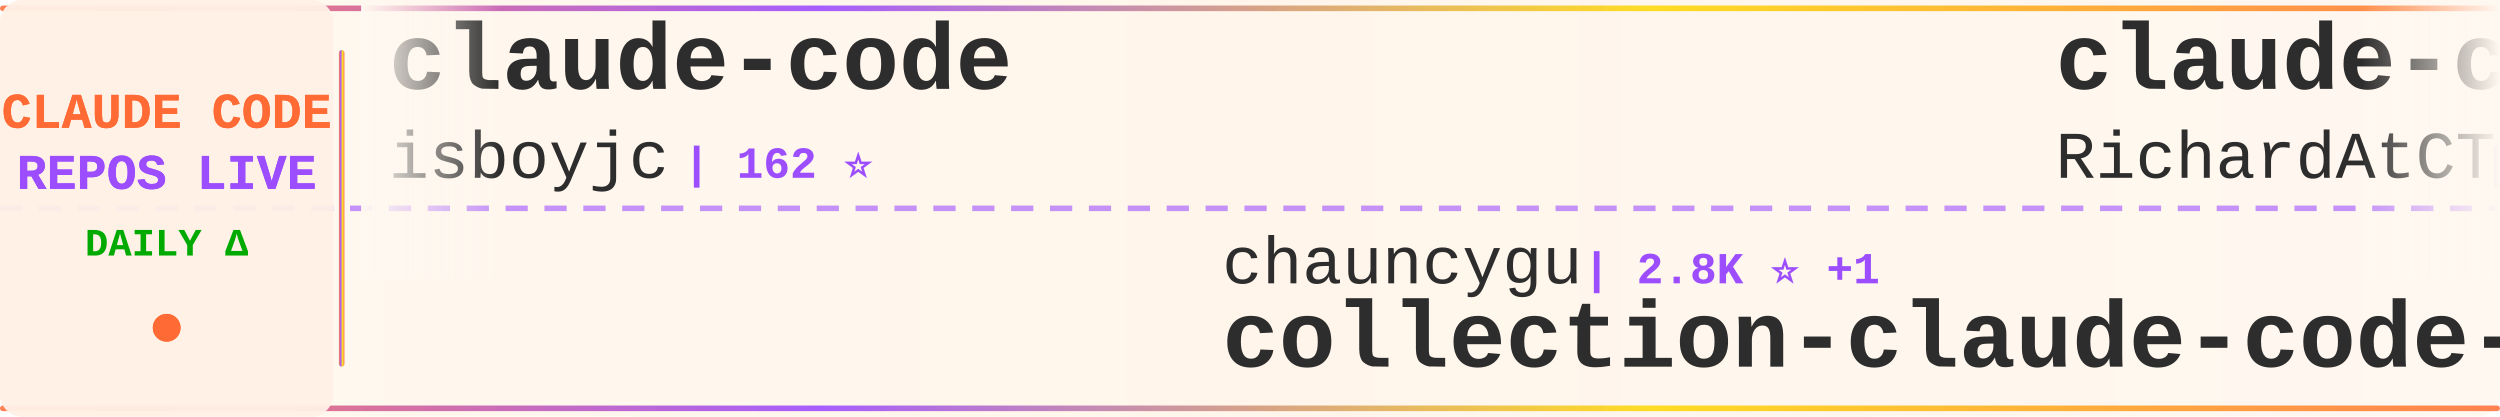
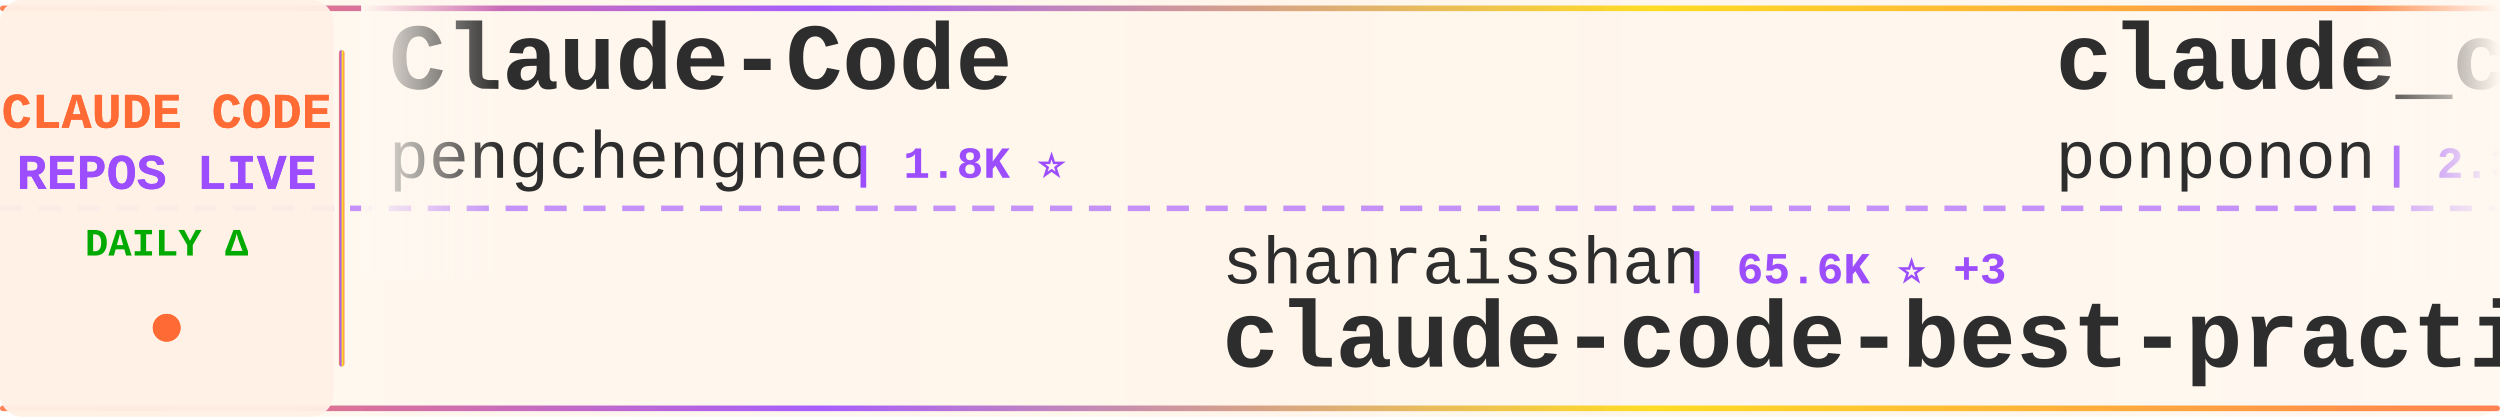
<svg xmlns="http://www.w3.org/2000/svg" width="900" height="150">
  <defs>
    <linearGradient id="tickerBg" x1="0%" y1="0%" x2="100%" y2="0%">
      <stop offset="0%" style="stop-color:#fff8f0;stop-opacity:0.98" />
      <stop offset="50%" style="stop-color:#fff5eb;stop-opacity:1" />
      <stop offset="100%" style="stop-color:#fff8f0;stop-opacity:0.98" />
    </linearGradient>
    <linearGradient id="borderGrad" x1="0%" y1="0%" x2="100%" y2="0%">
      <stop offset="0%" style="stop-color:#FF6B35;stop-opacity:0.85">
        <animate attributeName="stop-opacity" values="0.85;1;0.85" dur="2s" repeatCount="indefinite" />
      </stop>
      <stop offset="33%" style="stop-color:#9C4EFF;stop-opacity:0.9">
        <animate attributeName="stop-opacity" values="0.9;1;0.9" dur="2.2s" repeatCount="indefinite" />
      </stop>
      <stop offset="66%" style="stop-color:#FFD700;stop-opacity:0.85">
        <animate attributeName="stop-opacity" values="0.85;1;0.85" dur="1.8s" repeatCount="indefinite" />
      </stop>
      <stop offset="100%" style="stop-color:#FF6B35;stop-opacity:0.85">
        <animate attributeName="stop-opacity" values="0.85;1;0.85" dur="2s" repeatCount="indefinite" />
      </stop>
    </linearGradient>
    <filter id="textGlow">
      <feGaussianBlur stdDeviation="0.15" result="coloredBlur" />
      <feMerge>
        <feMergeNode in="coloredBlur" />
        <feMergeNode in="SourceGraphic" />
      </feMerge>
    </filter>
    <filter id="metricGlow">
      <feGaussianBlur stdDeviation="0.2" result="coloredBlur" />
      <feMerge>
        <feMergeNode in="coloredBlur" />
        <feMergeNode in="SourceGraphic" />
      </feMerge>
    </filter>
    <linearGradient id="leftFade" x1="0%" y1="0%" x2="100%" y2="0%">
      <stop offset="0%" style="stop-color:#fff8f0;stop-opacity:1" />
      <stop offset="100%" style="stop-color:#fff8f0;stop-opacity:0" />
    </linearGradient>
    <linearGradient id="rightFade" x1="0%" y1="0%" x2="100%" y2="0%">
      <stop offset="0%" style="stop-color:#fff8f0;stop-opacity:0" />
      <stop offset="100%" style="stop-color:#fff8f0;stop-opacity:1" />
    </linearGradient>
  </defs>
  <rect width="900" height="150" fill="url(#tickerBg)" rx="8" />
  <rect x="0" y="2" width="900" height="2" fill="url(#borderGrad)" rx="1" />
  <rect x="0" y="146" width="900" height="2" fill="url(#borderGrad)" rx="1" />
  <line x1="0" y1="75" x2="900" y2="75" stroke="#9C4EFF" stroke-width="2" stroke-dasharray="8 6" opacity="0.6" />
  <rect x="0" y="0" width="120" height="150" fill="#fff0e6" opacity="0.95" rx="8" />
  <text x="60" y="46" font-family="'Courier New', monospace" font-size="18" font-weight="bold" fill="#FF6B35" text-anchor="middle" filter="url(#textGlow)">
    CLAUDE CODE
  </text>
  <text x="60" y="68" font-family="'Courier New', monospace" font-size="18" font-weight="bold" fill="#9C4EFF" text-anchor="middle" filter="url(#textGlow)">
    REPOS LIVE
  </text>
  <text x="60" y="92" font-family="'Courier New', monospace" font-size="14" font-weight="bold" fill="#00aa00" text-anchor="middle">
    DAILY Δ
  </text>
  <circle cx="60" cy="118" r="5" fill="#FF6B35" filter="url(#metricGlow)">
    <animate attributeName="r" values="4;6;4" dur="1.5s" repeatCount="indefinite" />
    <animate attributeName="opacity" values="0.6;1;0.6" dur="1.5s" repeatCount="indefinite" />
  </circle>
  <rect x="122" y="18" width="2" height="114" fill="url(#borderGrad)" rx="1" />
  <clipPath id="tickerClip">
    <rect x="130" y="0" width="770" height="150" />
  </clipPath>
  <g clip-path="url(#tickerClip)">
    <g id="tickerItems">
      <animateTransform attributeName="transform" attributeType="XML" type="translate" from="0 0" to="-3000 0" dur="54s" repeatCount="indefinite" />
      <g transform="translate(0, 0)">
-         <text x="140" y="32" font-family="'Courier New', monospace" font-size="34" font-weight="bold" fill="#2d2d2d">claude-code</text>
-         <text x="140" y="64" font-family="'Courier New', monospace" font-size="24" font-weight="normal" fill="#2d2d2d" opacity="1.0">isboyjc</text>
-         <text x="246" y="64" font-family="'Courier New', monospace" font-size="16" font-weight="bold" fill="#9C4EFF"> | 162 ⭐</text>
+         <text x="140" y="32" font-family="'Courier New', monospace" font-size="34" font-weight="bold" fill="#2d2d2d">Claude-Code</text>
+         <text x="140" y="64" font-family="'Courier New', monospace" font-size="24" font-weight="normal" fill="#2d2d2d" opacity="1.0">pengchengneo</text>
+         <text x="306" y="64" font-family="'Courier New', monospace" font-size="16" font-weight="bold" fill="#9C4EFF"> | 1.8K ⭐</text>
      </g>
      <g transform="translate(300, 0)">
-         <text x="140" y="102" font-family="'Courier New', monospace" font-size="24" font-weight="normal" fill="#2d2d2d" opacity="1.0">chauncygu</text>
-         <text x="270" y="102" font-family="'Courier New', monospace" font-size="16" font-weight="bold" fill="#9C4EFF"> | 2.8K ⭐ +1</text>
-         <text x="140" y="132" font-family="'Courier New', monospace" font-size="34" font-weight="bold" fill="#2d2d2d">collection-claude-code-s...</text>
+         <text x="140" y="102" font-family="'Courier New', monospace" font-size="24" font-weight="normal" fill="#2d2d2d" opacity="1.0">shanraisshan</text>
+         <text x="306" y="102" font-family="'Courier New', monospace" font-size="16" font-weight="bold" fill="#9C4EFF"> | 65.6K ⭐ +3</text>
+         <text x="140" y="132" font-family="'Courier New', monospace" font-size="34" font-weight="bold" fill="#2d2d2d">claude-code-best-practic...</text>
      </g>
      <g transform="translate(600, 0)">
-         <text x="140" y="32" font-family="'Courier New', monospace" font-size="34" font-weight="bold" fill="#2d2d2d">claude-code-telegram</text>
-         <text x="140" y="64" font-family="'Courier New', monospace" font-size="24" font-weight="normal" fill="#2d2d2d" opacity="1.0">RichardAtCT</text>
-         <text x="294" y="64" font-family="'Courier New', monospace" font-size="16" font-weight="bold" fill="#9C4EFF"> | 2.8K ⭐</text>
+         <text x="140" y="32" font-family="'Courier New', monospace" font-size="34" font-weight="bold" fill="#2d2d2d">claude_code_src</text>
+         <text x="140" y="64" font-family="'Courier New', monospace" font-size="24" font-weight="normal" fill="#2d2d2d" opacity="1.0">ponponon</text>
+         <text x="258" y="64" font-family="'Courier New', monospace" font-size="16" font-weight="bold" fill="#9C4EFF"> | 2.3K ⭐</text>
      </g>
      <g transform="translate(900, 0)">
-         <text x="140" y="102" font-family="'Courier New', monospace" font-size="24" font-weight="normal" fill="#2d2d2d" opacity="1.0">Donchitos</text>
-         <text x="270" y="102" font-family="'Courier New', monospace" font-size="16" font-weight="bold" fill="#9C4EFF"> | 24.8K ⭐ +9</text>
-         <text x="140" y="132" font-family="'Courier New', monospace" font-size="34" font-weight="bold" fill="#2d2d2d">Claude-Code-Game-Studios</text>
+         <text x="140" y="102" font-family="'Courier New', monospace" font-size="24" font-weight="normal" fill="#2d2d2d" opacity="1.0">oboard</text>
+         <text x="234" y="102" font-family="'Courier New', monospace" font-size="16" font-weight="bold" fill="#9C4EFF"> | 3.3K ⭐</text>
+         <text x="140" y="132" font-family="'Courier New', monospace" font-size="34" font-weight="bold" fill="#2d2d2d">claude-code-rev</text>
      </g>
      <g transform="translate(1200, 0)">
-         <text x="140" y="32" font-family="'Courier New', monospace" font-size="34" font-weight="bold" fill="#2d2d2d">claude-code-security-rev...</text>
-         <text x="140" y="64" font-family="'Courier New', monospace" font-size="24" font-weight="normal" fill="#2d2d2d" opacity="1.0">anthropics</text>
-         <text x="282" y="64" font-family="'Courier New', monospace" font-size="16" font-weight="bold" fill="#9C4EFF"> | 6.2K ⭐ +2</text>
+         <text x="140" y="32" font-family="'Courier New', monospace" font-size="34" font-weight="bold" fill="#2d2d2d">claude-code-source-build</text>
+         <text x="140" y="64" font-family="'Courier New', monospace" font-size="24" font-weight="normal" fill="#2d2d2d" opacity="1.0">andrew-kramer-inno</text>
+         <text x="378" y="64" font-family="'Courier New', monospace" font-size="16" font-weight="bold" fill="#9C4EFF"> | 596 ⭐</text>
      </g>
      <g transform="translate(1500, 0)">
-         <text x="140" y="102" font-family="'Courier New', monospace" font-size="24" font-weight="normal" fill="#2d2d2d" opacity="1.0">sugyan</text>
-         <text x="234" y="102" font-family="'Courier New', monospace" font-size="16" font-weight="bold" fill="#9C4EFF"> | 1.1K ⭐</text>
-         <text x="140" y="132" font-family="'Courier New', monospace" font-size="34" font-weight="bold" fill="#2d2d2d">claude-code-webui</text>
+         <text x="140" y="102" font-family="'Courier New', monospace" font-size="24" font-weight="normal" fill="#2d2d2d" opacity="1.0">Njengah</text>
+         <text x="246" y="102" font-family="'Courier New', monospace" font-size="16" font-weight="bold" fill="#9C4EFF"> | 1.9K ⭐ +1.9K</text>
+         <text x="140" y="132" font-family="'Courier New', monospace" font-size="34" font-weight="bold" fill="#2d2d2d">claude-code-cheat-sheet</text>
      </g>
      <g transform="translate(1800, 0)">
-         <text x="140" y="32" font-family="'Courier New', monospace" font-size="34" font-weight="bold" fill="#2d2d2d">claude-code-hub</text>
-         <text x="140" y="64" font-family="'Courier New', monospace" font-size="24" font-weight="normal" fill="#2d2d2d" opacity="1.0">ding113</text>
-         <text x="246" y="64" font-family="'Courier New', monospace" font-size="16" font-weight="bold" fill="#9C4EFF"> | 3.3K ⭐ +3</text>
+         <text x="140" y="32" font-family="'Courier New', monospace" font-size="34" font-weight="bold" fill="#2d2d2d">claude-code</text>
+         <text x="140" y="64" font-family="'Courier New', monospace" font-size="24" font-weight="normal" fill="#2d2d2d" opacity="1.0">claude-code-best</text>
+         <text x="354" y="64" font-family="'Courier New', monospace" font-size="16" font-weight="bold" fill="#9C4EFF"> | 22.4K ⭐ +1</text>
      </g>
      <g transform="translate(2100, 0)">
-         <text x="140" y="102" font-family="'Courier New', monospace" font-size="24" font-weight="normal" fill="#2d2d2d" opacity="1.0">mehmoodosman</text>
-         <text x="306" y="102" font-family="'Courier New', monospace" font-size="16" font-weight="bold" fill="#9C4EFF"> | 173 ⭐</text>
-         <text x="140" y="132" font-family="'Courier New', monospace" font-size="34" font-weight="bold" fill="#2d2d2d">claude-code</text>
+         <text x="140" y="102" font-family="'Courier New', monospace" font-size="24" font-weight="normal" fill="#2d2d2d" opacity="1.0">OrcaWhisper</text>
+         <text x="294" y="102" font-family="'Courier New', monospace" font-size="16" font-weight="bold" fill="#9C4EFF"> | 94 ⭐ +1</text>
+         <text x="140" y="132" font-family="'Courier New', monospace" font-size="34" font-weight="bold" fill="#2d2d2d">Claude-Code</text>
      </g>
      <g transform="translate(2400, 0)">
-         <text x="140" y="32" font-family="'Courier New', monospace" font-size="34" font-weight="bold" fill="#2d2d2d">claude-code-router</text>
-         <text x="140" y="64" font-family="'Courier New', monospace" font-size="24" font-weight="normal" fill="#2d2d2d" opacity="1.0">musistudio</text>
-         <text x="282" y="64" font-family="'Courier New', monospace" font-size="16" font-weight="bold" fill="#9C4EFF"> | 37.1K ⭐ +9</text>
+         <text x="140" y="32" font-family="'Courier New', monospace" font-size="34" font-weight="bold" fill="#2d2d2d">claude-code-spec-workflo...</text>
+         <text x="140" y="64" font-family="'Courier New', monospace" font-size="24" font-weight="normal" fill="#2d2d2d" opacity="1.0">Pimzino</text>
+         <text x="246" y="64" font-family="'Courier New', monospace" font-size="16" font-weight="bold" fill="#9C4EFF"> | 3.9K ⭐</text>
      </g>
      <g transform="translate(2700, 0)">
-         <text x="140" y="102" font-family="'Courier New', monospace" font-size="24" font-weight="normal" fill="#2d2d2d" opacity="1.0">centminmod</text>
-         <text x="282" y="102" font-family="'Courier New', monospace" font-size="16" font-weight="bold" fill="#9C4EFF"> | 2.6K ⭐ +1</text>
-         <text x="140" y="132" font-family="'Courier New', monospace" font-size="34" font-weight="bold" fill="#2d2d2d">my-claude-code-setup</text>
+         <text x="140" y="102" font-family="'Courier New', monospace" font-size="24" font-weight="normal" fill="#2d2d2d" opacity="1.0">AprilNEA</text>
+         <text x="258" y="102" font-family="'Courier New', monospace" font-size="16" font-weight="bold" fill="#9C4EFF"> | 392 ⭐</text>
+         <text x="140" y="132" font-family="'Courier New', monospace" font-size="34" font-weight="bold" fill="#2d2d2d">claude-code-source</text>
      </g>
      <g transform="translate(3000, 0)">
-         <text x="140" y="32" font-family="'Courier New', monospace" font-size="34" font-weight="bold" fill="#2d2d2d">claude-code</text>
-         <text x="140" y="64" font-family="'Courier New', monospace" font-size="24" font-weight="normal" fill="#2d2d2d" opacity="1.0">isboyjc</text>
-         <text x="246" y="64" font-family="'Courier New', monospace" font-size="16" font-weight="bold" fill="#9C4EFF"> | 162 ⭐</text>
+         <text x="140" y="32" font-family="'Courier New', monospace" font-size="34" font-weight="bold" fill="#2d2d2d">Claude-Code</text>
+         <text x="140" y="64" font-family="'Courier New', monospace" font-size="24" font-weight="normal" fill="#2d2d2d" opacity="1.0">pengchengneo</text>
+         <text x="306" y="64" font-family="'Courier New', monospace" font-size="16" font-weight="bold" fill="#9C4EFF"> | 1.8K ⭐</text>
      </g>
      <g transform="translate(3300, 0)">
-         <text x="140" y="102" font-family="'Courier New', monospace" font-size="24" font-weight="normal" fill="#2d2d2d" opacity="1.0">chauncygu</text>
-         <text x="270" y="102" font-family="'Courier New', monospace" font-size="16" font-weight="bold" fill="#9C4EFF"> | 2.8K ⭐ +1</text>
-         <text x="140" y="132" font-family="'Courier New', monospace" font-size="34" font-weight="bold" fill="#2d2d2d">collection-claude-code-s...</text>
+         <text x="140" y="102" font-family="'Courier New', monospace" font-size="24" font-weight="normal" fill="#2d2d2d" opacity="1.0">shanraisshan</text>
+         <text x="306" y="102" font-family="'Courier New', monospace" font-size="16" font-weight="bold" fill="#9C4EFF"> | 65.6K ⭐ +3</text>
+         <text x="140" y="132" font-family="'Courier New', monospace" font-size="34" font-weight="bold" fill="#2d2d2d">claude-code-best-practic...</text>
      </g>
      <g transform="translate(3600, 0)">
-         <text x="140" y="32" font-family="'Courier New', monospace" font-size="34" font-weight="bold" fill="#2d2d2d">claude-code-telegram</text>
-         <text x="140" y="64" font-family="'Courier New', monospace" font-size="24" font-weight="normal" fill="#2d2d2d" opacity="1.0">RichardAtCT</text>
-         <text x="294" y="64" font-family="'Courier New', monospace" font-size="16" font-weight="bold" fill="#9C4EFF"> | 2.8K ⭐</text>
+         <text x="140" y="32" font-family="'Courier New', monospace" font-size="34" font-weight="bold" fill="#2d2d2d">claude_code_src</text>
+         <text x="140" y="64" font-family="'Courier New', monospace" font-size="24" font-weight="normal" fill="#2d2d2d" opacity="1.0">ponponon</text>
+         <text x="258" y="64" font-family="'Courier New', monospace" font-size="16" font-weight="bold" fill="#9C4EFF"> | 2.3K ⭐</text>
      </g>
      <g transform="translate(3900, 0)">
-         <text x="140" y="102" font-family="'Courier New', monospace" font-size="24" font-weight="normal" fill="#2d2d2d" opacity="1.0">Donchitos</text>
-         <text x="270" y="102" font-family="'Courier New', monospace" font-size="16" font-weight="bold" fill="#9C4EFF"> | 24.8K ⭐ +9</text>
-         <text x="140" y="132" font-family="'Courier New', monospace" font-size="34" font-weight="bold" fill="#2d2d2d">Claude-Code-Game-Studios</text>
+         <text x="140" y="102" font-family="'Courier New', monospace" font-size="24" font-weight="normal" fill="#2d2d2d" opacity="1.0">oboard</text>
+         <text x="234" y="102" font-family="'Courier New', monospace" font-size="16" font-weight="bold" fill="#9C4EFF"> | 3.3K ⭐</text>
+         <text x="140" y="132" font-family="'Courier New', monospace" font-size="34" font-weight="bold" fill="#2d2d2d">claude-code-rev</text>
      </g>
    </g>
  </g>
  <rect x="130" y="0" width="50" height="100" fill="url(#leftFade)" />
  <rect x="850" y="0" width="50" height="100" fill="url(#rightFade)" />
</svg>
